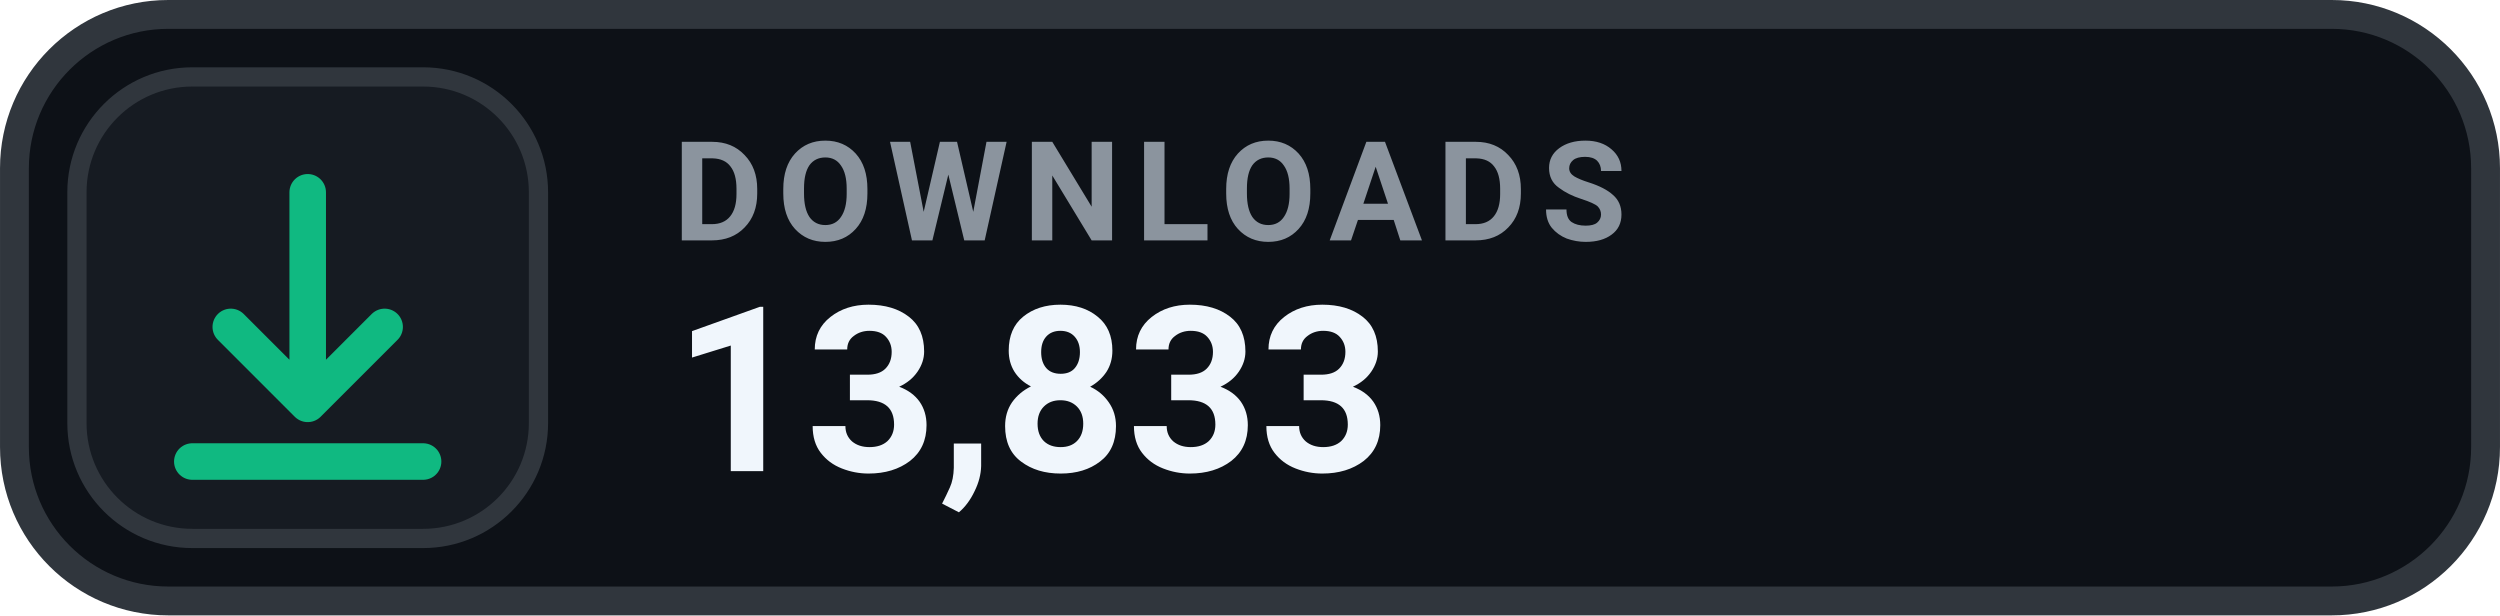
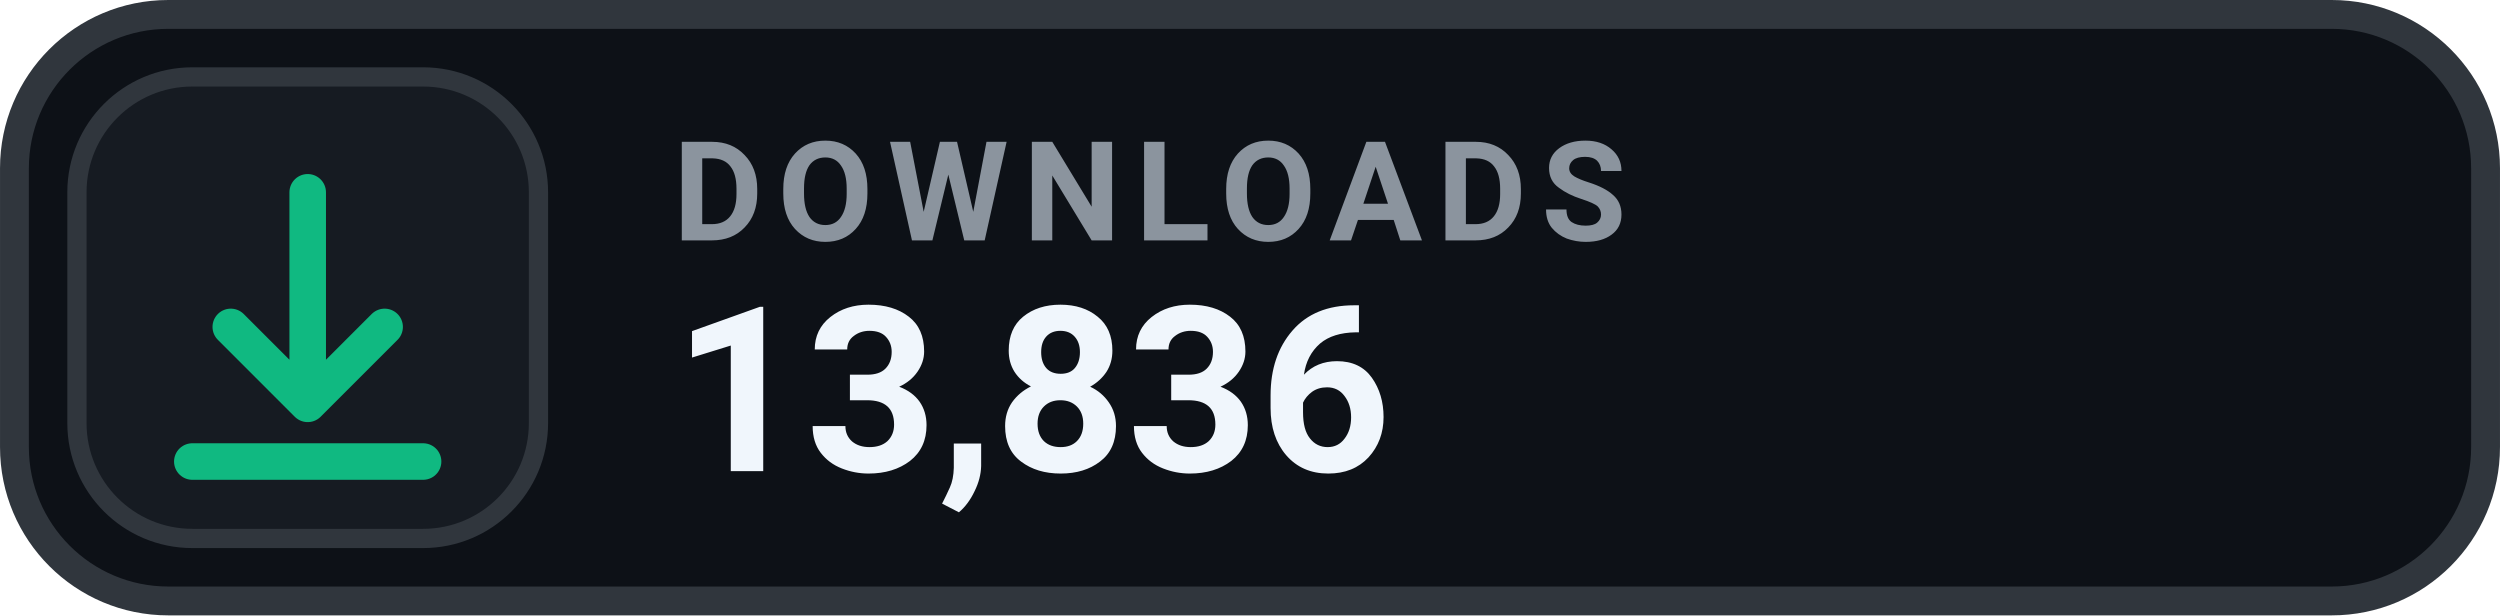
- <svg xmlns="http://www.w3.org/2000/svg" width="126" height="31.015" viewBox="0 0 130 32" role="img" aria-label="DOWNLOADS 13,833">
+ <svg xmlns="http://www.w3.org/2000/svg" width="126" height="31.015" viewBox="0 0 130 32" role="img" aria-label="DOWNLOADS 13,836">
  <rect x=".75" y=".75" width="128.5" height="30.5" rx="8" fill="#0D1117" stroke="#30363D" stroke-width="1.5" />
  <rect x="4" y="4" width="24" height="24" rx="6" fill="#161B22" stroke="#30363D" stroke-width="1" />
  <g transform="translate(16 16)" style="color:#10B981;">
    <path d="M0 -6 v11 m0 0 l4 -4 m-4 4 l-4 -4 M-6 8 h12" fill="none" stroke="currentColor" stroke-width="1.9" stroke-linecap="round" stroke-linejoin="round" />
  </g>
  <text x="35" y="12.5" fill="#8B949E" font-family="-apple-system,BlinkMacSystemFont,'Segoe UI',Roboto,Helvetica,Arial,sans-serif" font-size="7.2" font-weight="700" letter-spacing=".75">DOWNLOADS</text>
-   <text x="35" y="24.5" fill="#F0F6FC" font-family="-apple-system,BlinkMacSystemFont,'Segoe UI',Roboto,Helvetica,Arial,sans-serif" font-size="12" font-weight="700">13,833</text>
+   <text x="35" y="24.5" fill="#F0F6FC" font-family="-apple-system,BlinkMacSystemFont,'Segoe UI',Roboto,Helvetica,Arial,sans-serif" font-size="12" font-weight="700">13,836</text>
</svg>
